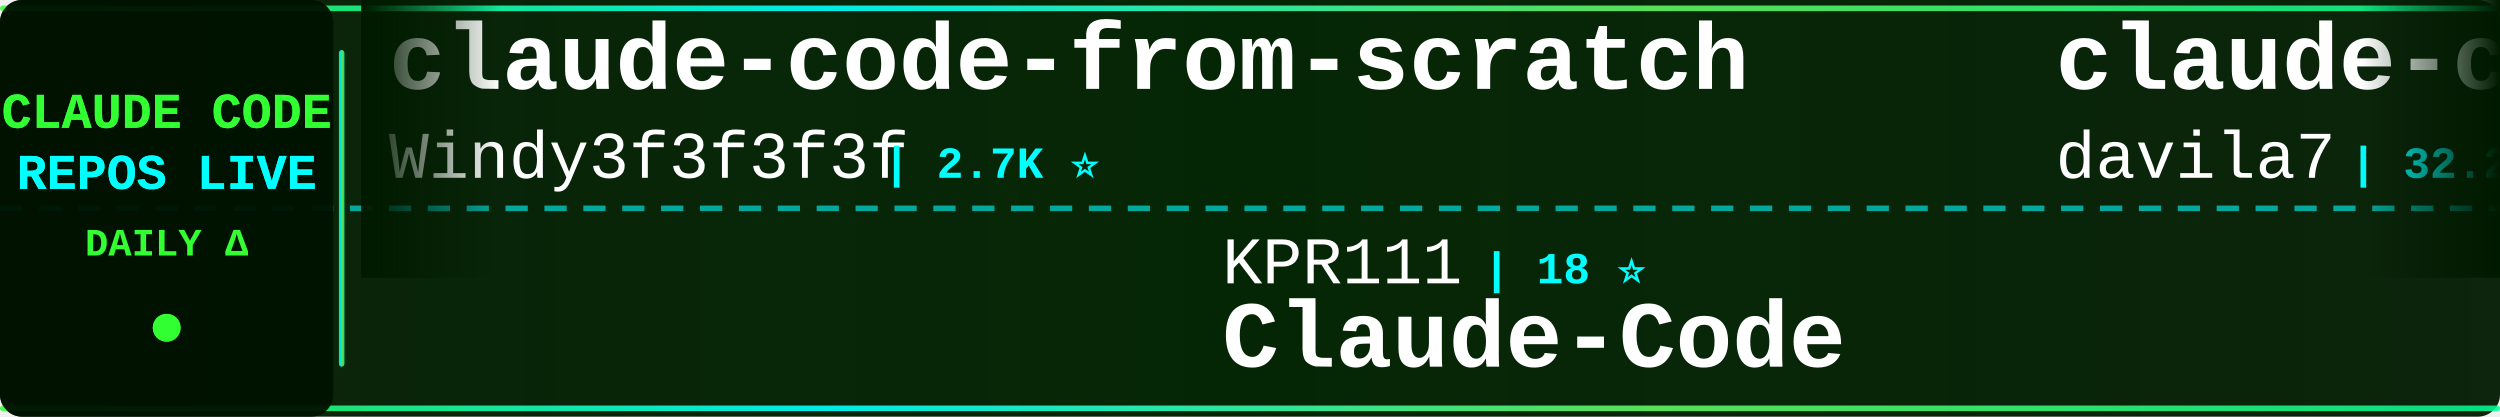
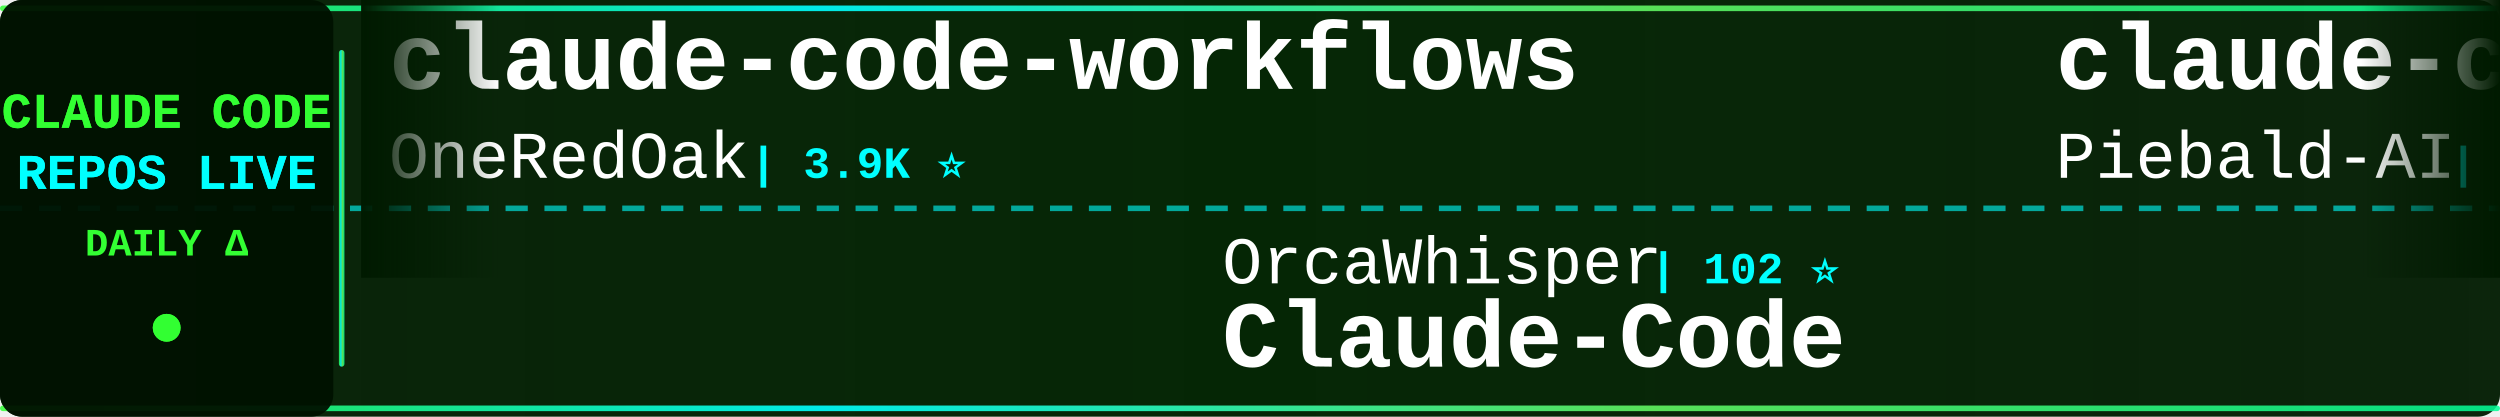
<svg xmlns="http://www.w3.org/2000/svg" width="900" height="150">
  <defs>
    <linearGradient id="tickerBg" x1="0%" y1="0%" x2="100%" y2="0%">
      <stop offset="0%" style="stop-color:#001a00;stop-opacity:0.95" />
      <stop offset="50%" style="stop-color:#002200;stop-opacity:0.98" />
      <stop offset="100%" style="stop-color:#001a00;stop-opacity:0.95" />
    </linearGradient>
    <linearGradient id="borderGrad" x1="0%" y1="0%" x2="100%" y2="0%">
      <stop offset="0%" style="stop-color:#33ff33;stop-opacity:0.85">
        <animate attributeName="stop-opacity" values="0.85;1;0.85" dur="2s" repeatCount="indefinite" />
      </stop>
      <stop offset="33%" style="stop-color:#00ffff;stop-opacity:0.9">
        <animate attributeName="stop-opacity" values="0.9;1;0.9" dur="2.2s" repeatCount="indefinite" />
      </stop>
      <stop offset="66%" style="stop-color:#66ff66;stop-opacity:0.85">
        <animate attributeName="stop-opacity" values="0.85;1;0.85" dur="1.8s" repeatCount="indefinite" />
      </stop>
      <stop offset="100%" style="stop-color:#00ff99;stop-opacity:0.85">
        <animate attributeName="stop-opacity" values="0.85;1;0.85" dur="2s" repeatCount="indefinite" />
      </stop>
    </linearGradient>
    <filter id="textGlow">
      <feGaussianBlur stdDeviation="0.1" result="coloredBlur" />
      <feMerge>
        <feMergeNode in="coloredBlur" />
        <feMergeNode in="SourceGraphic" />
      </feMerge>
    </filter>
    <filter id="metricGlow">
      <feGaussianBlur stdDeviation="0.2" result="coloredBlur" />
      <feMerge>
        <feMergeNode in="coloredBlur" />
        <feMergeNode in="SourceGraphic" />
      </feMerge>
    </filter>
    <linearGradient id="leftFade" x1="0%" y1="0%" x2="100%" y2="0%">
      <stop offset="0%" style="stop-color:#001a00;stop-opacity:1" />
      <stop offset="100%" style="stop-color:#001a00;stop-opacity:0" />
    </linearGradient>
    <linearGradient id="rightFade" x1="0%" y1="0%" x2="100%" y2="0%">
      <stop offset="0%" style="stop-color:#001a00;stop-opacity:0" />
      <stop offset="100%" style="stop-color:#001a00;stop-opacity:1" />
    </linearGradient>
  </defs>
  <rect width="900" height="150" fill="url(#tickerBg)" rx="8" />
  <rect x="0" y="2" width="900" height="2" fill="url(#borderGrad)" rx="1" />
  <rect x="0" y="146" width="900" height="2" fill="url(#borderGrad)" rx="1" />
  <line x1="0" y1="75" x2="900" y2="75" stroke="#00ffff" stroke-width="2" stroke-dasharray="8 6" opacity="0.6" />
  <rect x="0" y="0" width="120" height="150" fill="#001100" opacity="0.95" rx="8" />
  <text x="60" y="46" font-family="'Courier New', monospace" font-size="18" font-weight="bold" fill="#33ff33" text-anchor="middle" filter="url(#textGlow)">
    CLAUDE CODE
  </text>
  <text x="60" y="68" font-family="'Courier New', monospace" font-size="18" font-weight="bold" fill="#00ffff" text-anchor="middle" filter="url(#textGlow)">
    REPOS LIVE
  </text>
  <text x="60" y="92" font-family="'Courier New', monospace" font-size="14" font-weight="bold" fill="#33ff33" text-anchor="middle">
    DAILY Δ
  </text>
  <circle cx="60" cy="118" r="5" fill="#33ff33" filter="url(#metricGlow)">
    <animate attributeName="r" values="4;6;4" dur="1.5s" repeatCount="indefinite" />
    <animate attributeName="opacity" values="0.6;1;0.6" dur="1.5s" repeatCount="indefinite" />
  </circle>
  <rect x="122" y="18" width="2" height="114" fill="url(#borderGrad)" rx="1" />
  <clipPath id="tickerClip">
    <rect x="130" y="0" width="770" height="150" />
  </clipPath>
  <g clip-path="url(#tickerClip)">
    <g id="tickerItems">
      <animateTransform attributeName="transform" attributeType="XML" type="translate" from="0 0" to="-3000 0" dur="54s" repeatCount="indefinite" />
      <g transform="translate(0, 0)">
-         <text x="140" y="32" font-family="'Courier New', monospace" font-size="34" font-weight="bold" fill="#ffffff">claude-code-from-scratch</text>
-         <text x="140" y="64" font-family="'Courier New', monospace" font-size="24" font-weight="normal" fill="#ffffff" opacity="1.0">Windy3f3f3f3f</text>
-         <text x="318" y="64" font-family="'Courier New', monospace" font-size="16" font-weight="bold" fill="#00ffff"> | 2.7K ⭐</text>
+         <text x="140" y="32" font-family="'Courier New', monospace" font-size="34" font-weight="bold" fill="#ffffff">claude-code-workflows</text>
+         <text x="140" y="64" font-family="'Courier New', monospace" font-size="24" font-weight="normal" fill="#ffffff" opacity="1.0">OneRedOak</text>
+         <text x="270" y="64" font-family="'Courier New', monospace" font-size="16" font-weight="bold" fill="#00ffff"> | 3.9K ⭐</text>
      </g>
      <g transform="translate(300, 0)">
-         <text x="140" y="102" font-family="'Courier New', monospace" font-size="24" font-weight="normal" fill="#ffffff" opacity="1.0">KPR111</text>
-         <text x="234" y="102" font-family="'Courier New', monospace" font-size="16" font-weight="bold" fill="#00ffff"> | 18 ⭐</text>
+         <text x="140" y="102" font-family="'Courier New', monospace" font-size="24" font-weight="normal" fill="#ffffff" opacity="1.0">OrcaWhisper</text>
+         <text x="294" y="102" font-family="'Courier New', monospace" font-size="16" font-weight="bold" fill="#00ffff"> | 102 ⭐</text>
        <text x="140" y="132" font-family="'Courier New', monospace" font-size="34" font-weight="bold" fill="#ffffff">Claude-Code</text>
      </g>
      <g transform="translate(600, 0)">
-         <text x="140" y="32" font-family="'Courier New', monospace" font-size="34" font-weight="bold" fill="#ffffff">claude-code-templates</text>
-         <text x="140" y="64" font-family="'Courier New', monospace" font-size="24" font-weight="normal" fill="#ffffff" opacity="1.0">davila7</text>
-         <text x="246" y="64" font-family="'Courier New', monospace" font-size="16" font-weight="bold" fill="#00ffff"> | 32.2K ⭐ +18</text>
+         <text x="140" y="32" font-family="'Courier New', monospace" font-size="34" font-weight="bold" fill="#ffffff">claude-code-system-promp...</text>
+         <text x="140" y="64" font-family="'Courier New', monospace" font-size="24" font-weight="normal" fill="#ffffff" opacity="1.0">Piebald-AI</text>
+         <text x="282" y="64" font-family="'Courier New', monospace" font-size="16" font-weight="bold" fill="#00ffff"> | 12.8K ⭐</text>
      </g>
      <g transform="translate(900, 0)">
        <text x="140" y="102" font-family="'Courier New', monospace" font-size="24" font-weight="normal" fill="#ffffff" opacity="1.0">feiskyer</text>
-         <text x="258" y="102" font-family="'Courier New', monospace" font-size="16" font-weight="bold" fill="#00ffff"> | 1.7K ⭐</text>
+         <text x="258" y="102" font-family="'Courier New', monospace" font-size="16" font-weight="bold" fill="#00ffff"> | 1.7K ⭐ +1</text>
        <text x="140" y="132" font-family="'Courier New', monospace" font-size="34" font-weight="bold" fill="#ffffff">claude-code-settings</text>
      </g>
      <g transform="translate(1200, 0)">
-         <text x="140" y="32" font-family="'Courier New', monospace" font-size="34" font-weight="bold" fill="#ffffff">claude-code-showcase</text>
-         <text x="140" y="64" font-family="'Courier New', monospace" font-size="24" font-weight="normal" fill="#ffffff" opacity="1.0">ChrisWiles</text>
-         <text x="282" y="64" font-family="'Courier New', monospace" font-size="16" font-weight="bold" fill="#00ffff"> | 6.1K ⭐</text>
+         <text x="140" y="32" font-family="'Courier New', monospace" font-size="34" font-weight="bold" fill="#ffffff">Claude-Code-Source-Study</text>
+         <text x="140" y="64" font-family="'Courier New', monospace" font-size="24" font-weight="normal" fill="#ffffff" opacity="1.0">luyao618</text>
+         <text x="258" y="64" font-family="'Courier New', monospace" font-size="16" font-weight="bold" fill="#00ffff"> | 1.7K ⭐</text>
      </g>
      <g transform="translate(1500, 0)">
        <text x="140" y="102" font-family="'Courier New', monospace" font-size="24" font-weight="normal" fill="#ffffff" opacity="1.0">Windy3f3f3f3f</text>
-         <text x="318" y="102" font-family="'Courier New', monospace" font-size="16" font-weight="bold" fill="#00ffff"> | 3.7K ⭐</text>
-         <text x="140" y="132" font-family="'Courier New', monospace" font-size="34" font-weight="bold" fill="#ffffff">how-claude-code-works</text>
+         <text x="318" y="102" font-family="'Courier New', monospace" font-size="16" font-weight="bold" fill="#00ffff"> | 2.7K ⭐</text>
+         <text x="140" y="132" font-family="'Courier New', monospace" font-size="34" font-weight="bold" fill="#ffffff">claude-code-from-scratch</text>
      </g>
      <g transform="translate(1800, 0)">
-         <text x="140" y="32" font-family="'Courier New', monospace" font-size="34" font-weight="bold" fill="#ffffff">claude-code-analysis</text>
-         <text x="140" y="64" font-family="'Courier New', monospace" font-size="24" font-weight="normal" fill="#ffffff" opacity="1.0">liuup</text>
-         <text x="222" y="64" font-family="'Courier New', monospace" font-size="16" font-weight="bold" fill="#00ffff"> | 4.0K ⭐ +2</text>
+         <text x="140" y="32" font-family="'Courier New', monospace" font-size="34" font-weight="bold" fill="#ffffff">ClaudeCode</text>
+         <text x="140" y="64" font-family="'Courier New', monospace" font-size="24" font-weight="normal" fill="#ffffff" opacity="1.0">guanshan</text>
+         <text x="258" y="64" font-family="'Courier New', monospace" font-size="16" font-weight="bold" fill="#00ffff"> | 60 ⭐</text>
      </g>
      <g transform="translate(2100, 0)">
+         <text x="140" y="102" font-family="'Courier New', monospace" font-size="24" font-weight="normal" fill="#ffffff" opacity="1.0">Yeachan-Heo</text>
+         <text x="294" y="102" font-family="'Courier New', monospace" font-size="16" font-weight="bold" fill="#00ffff"> | 39.4K ⭐ +9</text>
+         <text x="140" y="132" font-family="'Courier New', monospace" font-size="34" font-weight="bold" fill="#ffffff">oh-my-claudecode</text>
+       </g>
+       <g transform="translate(2400, 0)">
+         <text x="140" y="32" font-family="'Courier New', monospace" font-size="34" font-weight="bold" fill="#ffffff">free-claude-code</text>
+         <text x="140" y="64" font-family="'Courier New', monospace" font-size="24" font-weight="normal" fill="#ffffff" opacity="1.0">Alishahryar1</text>
+         <text x="306" y="64" font-family="'Courier New', monospace" font-size="16" font-weight="bold" fill="#00ffff"> | 56.2K ⭐ +8</text>
+       </g>
+       <g transform="translate(2700, 0)">
        <text x="140" y="102" font-family="'Courier New', monospace" font-size="24" font-weight="normal" fill="#ffffff" opacity="1.0">Chachamaru127</text>
        <text x="318" y="102" font-family="'Courier New', monospace" font-size="16" font-weight="bold" fill="#00ffff"> | 3.1K ⭐ +1</text>
        <text x="140" y="132" font-family="'Courier New', monospace" font-size="34" font-weight="bold" fill="#ffffff">claude-code-harness</text>
      </g>
-       <g transform="translate(2400, 0)">
-         <text x="140" y="32" font-family="'Courier New', monospace" font-size="34" font-weight="bold" fill="#ffffff">claude-code-local</text>
-         <text x="140" y="64" font-family="'Courier New', monospace" font-size="24" font-weight="normal" fill="#ffffff" opacity="1.0">nicedreamzapp</text>
-         <text x="318" y="64" font-family="'Courier New', monospace" font-size="16" font-weight="bold" fill="#00ffff"> | 3.3K ⭐</text>
-       </g>
-       <g transform="translate(2700, 0)">
-         <text x="140" y="102" font-family="'Courier New', monospace" font-size="24" font-weight="normal" fill="#ffffff" opacity="1.0">FlorianBruniaux</text>
-         <text x="342" y="102" font-family="'Courier New', monospace" font-size="16" font-weight="bold" fill="#00ffff"> | 6.1K ⭐ +5</text>
-         <text x="140" y="132" font-family="'Courier New', monospace" font-size="34" font-weight="bold" fill="#ffffff">claude-code-ultimate-gui...</text>
-       </g>
      <g transform="translate(3000, 0)">
-         <text x="140" y="32" font-family="'Courier New', monospace" font-size="34" font-weight="bold" fill="#ffffff">claude-code-from-scratch</text>
-         <text x="140" y="64" font-family="'Courier New', monospace" font-size="24" font-weight="normal" fill="#ffffff" opacity="1.0">Windy3f3f3f3f</text>
-         <text x="318" y="64" font-family="'Courier New', monospace" font-size="16" font-weight="bold" fill="#00ffff"> | 2.7K ⭐</text>
+         <text x="140" y="32" font-family="'Courier New', monospace" font-size="34" font-weight="bold" fill="#ffffff">claude-code-workflows</text>
+         <text x="140" y="64" font-family="'Courier New', monospace" font-size="24" font-weight="normal" fill="#ffffff" opacity="1.0">OneRedOak</text>
+         <text x="270" y="64" font-family="'Courier New', monospace" font-size="16" font-weight="bold" fill="#00ffff"> | 3.9K ⭐</text>
      </g>
      <g transform="translate(3300, 0)">
-         <text x="140" y="102" font-family="'Courier New', monospace" font-size="24" font-weight="normal" fill="#ffffff" opacity="1.0">KPR111</text>
-         <text x="234" y="102" font-family="'Courier New', monospace" font-size="16" font-weight="bold" fill="#00ffff"> | 18 ⭐</text>
+         <text x="140" y="102" font-family="'Courier New', monospace" font-size="24" font-weight="normal" fill="#ffffff" opacity="1.0">OrcaWhisper</text>
+         <text x="294" y="102" font-family="'Courier New', monospace" font-size="16" font-weight="bold" fill="#00ffff"> | 102 ⭐</text>
        <text x="140" y="132" font-family="'Courier New', monospace" font-size="34" font-weight="bold" fill="#ffffff">Claude-Code</text>
      </g>
      <g transform="translate(3600, 0)">
-         <text x="140" y="32" font-family="'Courier New', monospace" font-size="34" font-weight="bold" fill="#ffffff">claude-code-templates</text>
-         <text x="140" y="64" font-family="'Courier New', monospace" font-size="24" font-weight="normal" fill="#ffffff" opacity="1.0">davila7</text>
-         <text x="246" y="64" font-family="'Courier New', monospace" font-size="16" font-weight="bold" fill="#00ffff"> | 32.2K ⭐ +18</text>
+         <text x="140" y="32" font-family="'Courier New', monospace" font-size="34" font-weight="bold" fill="#ffffff">claude-code-system-promp...</text>
+         <text x="140" y="64" font-family="'Courier New', monospace" font-size="24" font-weight="normal" fill="#ffffff" opacity="1.0">Piebald-AI</text>
+         <text x="282" y="64" font-family="'Courier New', monospace" font-size="16" font-weight="bold" fill="#00ffff"> | 12.8K ⭐</text>
      </g>
      <g transform="translate(3900, 0)">
        <text x="140" y="102" font-family="'Courier New', monospace" font-size="24" font-weight="normal" fill="#ffffff" opacity="1.0">feiskyer</text>
-         <text x="258" y="102" font-family="'Courier New', monospace" font-size="16" font-weight="bold" fill="#00ffff"> | 1.7K ⭐</text>
+         <text x="258" y="102" font-family="'Courier New', monospace" font-size="16" font-weight="bold" fill="#00ffff"> | 1.7K ⭐ +1</text>
        <text x="140" y="132" font-family="'Courier New', monospace" font-size="34" font-weight="bold" fill="#ffffff">claude-code-settings</text>
      </g>
    </g>
  </g>
  <rect x="130" y="0" width="50" height="100" fill="url(#leftFade)" />
  <rect x="850" y="0" width="50" height="100" fill="url(#rightFade)" />
</svg>
